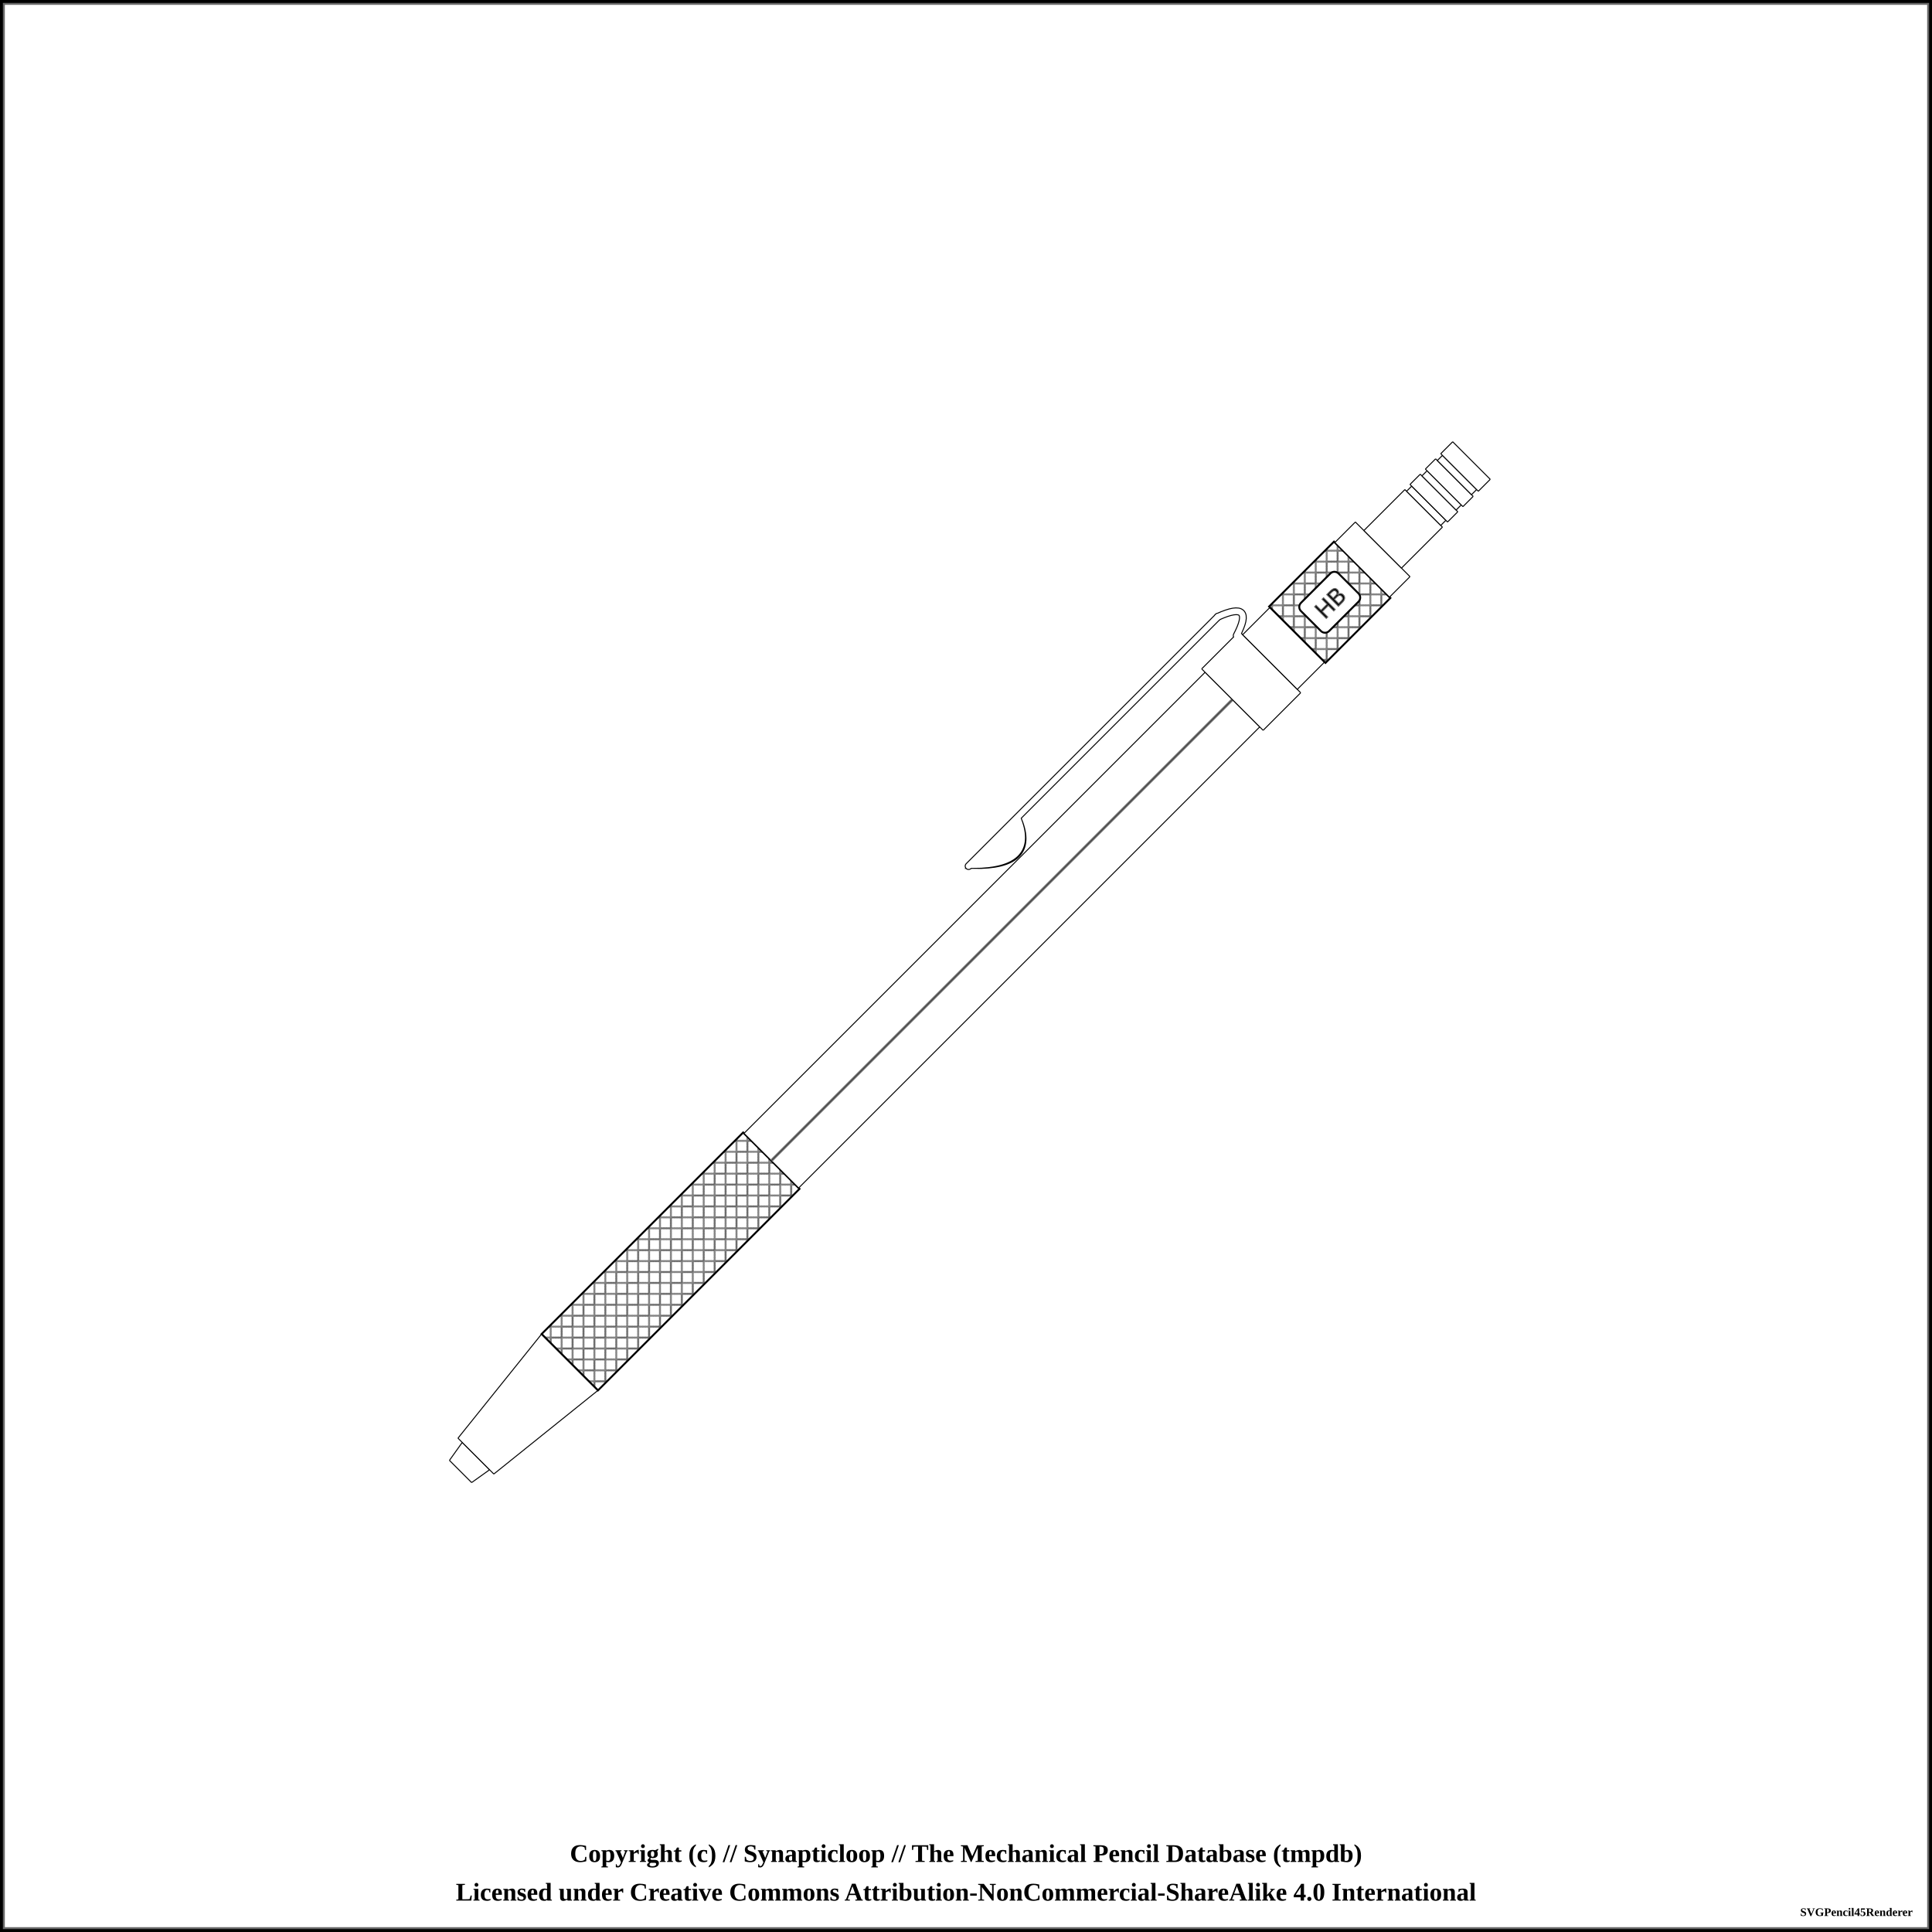
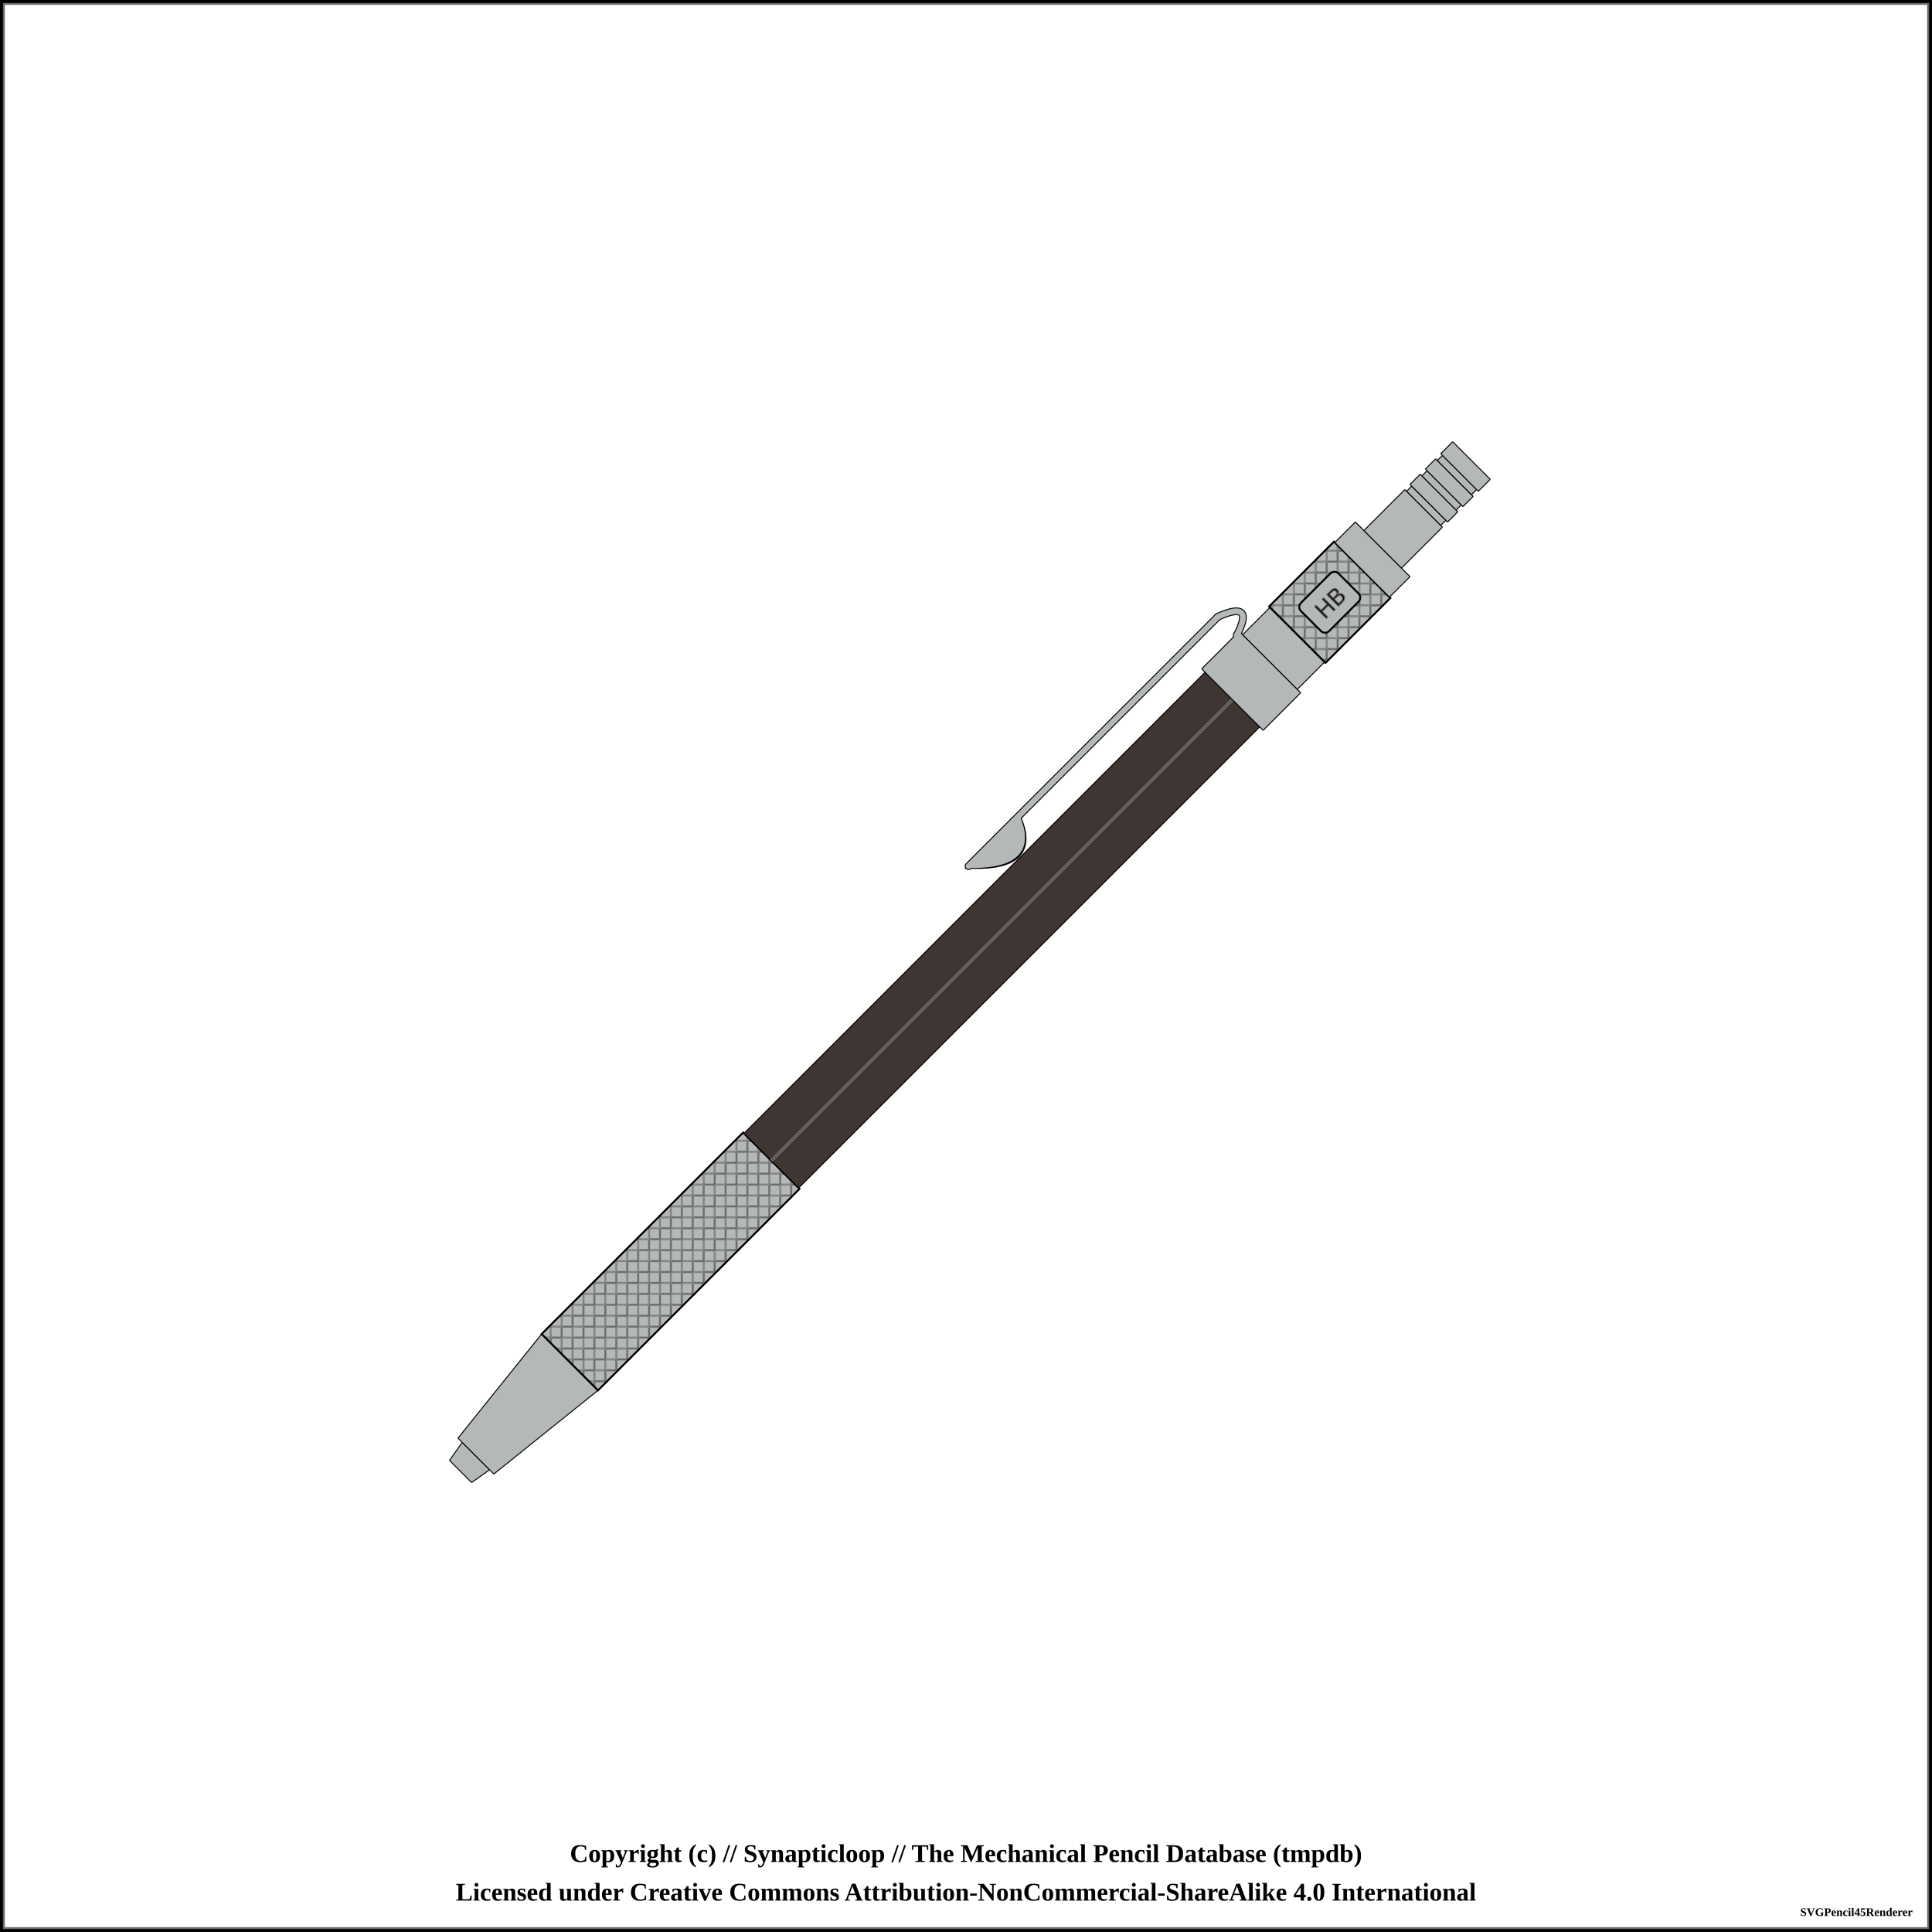
<svg xmlns="http://www.w3.org/2000/svg" width="1000" height="1000">
  <pattern id="knurled-large" patternUnits="userSpaceOnUse" width="12" height="12">
    <path stroke="dimgray" stroke-linecap="round" stroke-width="1" d="M 6,6 L 12,12" />
    <path stroke="dimgray" stroke-linecap="round" stroke-width="1" d="M 6,6 L 0,12" />
    <path stroke="gray" stroke-linecap="round" stroke-width="1" d="M 6,6 L 12,0" />
    <path stroke="gray" stroke-linecap="round" stroke-width="1" d="M 6,6 L 0,0" />
  </pattern>
  <pattern id="knurled-small" patternUnits="userSpaceOnUse" width="4" height="4">
    <path stroke="dimgray" stroke-linecap="round" stroke-width="1" d="M 2,2 L 4,4" />
    <path stroke="dimgray" stroke-linecap="round" stroke-width="1" d="M 2,2 L 0,4" />
    <path stroke="gray" stroke-linecap="round" stroke-width="1" d="M 2,2 L 4,0" />
    <path stroke="gray" stroke-linecap="round" stroke-width="1" d="M 2,2 L 0,0" />
  </pattern>
  <pattern id="knurled" patternUnits="userSpaceOnUse" width="8" height="8">
    <path stroke="dimgray" stroke-linecap="round" stroke-width="1" d="M 4,4 L 8,8" />
    <path stroke="dimgray" stroke-linecap="round" stroke-width="1" d="M 4,4 L 0,8" />
    <path stroke="gray" stroke-linecap="round" stroke-width="1" d="M 4,4 L 8,0" />
    <path stroke="gray" stroke-linecap="round" stroke-width="1" d="M 4,4 L 0,0" />
  </pattern>
  <pattern id="lined" patternUnits="userSpaceOnUse" width="3" height="3">
    <path stroke="dimgray" stroke-linecap="round" stroke-width="1" d="M 0,0 L 3,0" />
  </pattern>
  <pattern id="ridged" patternUnits="userSpaceOnUse" width="3" height="3">
    <path stroke="dimgray" stroke-linecap="round" stroke-width="1" d="M 0,0 L 0,3" />
  </pattern>
  <rect x="0" y="0" width="1000" height="1000" fill="white" stroke="black" stroke-width="4" />
  <rect x="2" y="2" width="996" height="996" fill="white" stroke="dimgray" stroke-width="1" />
  <g transform="rotate(-45 500 500)">
-     <path d="M129.95 491.875 L141.3 490 L141.3 510 L129.95 508.125 Z" stroke-width="0" stroke="none" stroke-linejoin="round" fill="white" fill-opacity="1" />
-     <path d="M130 491.875 L141.25 490 M141.25 510 L130 508.125" stroke-width="0.5" stroke="black" stroke-linejoin="round" fill="white" fill-opacity="1" />
-     <path d="M130 491.875 L130 508.125" stroke-width="0.5" stroke="black" stroke-linejoin="round" fill="white" fill-opacity="1" />
-     <path d="M141.25 490 L141.25 510" stroke-width="0.5" stroke="black" stroke-linejoin="round" fill="white" fill-opacity="1" />
-     <path d="M141.2 486.875 L210.05 479.375 L210.05 520.625 L141.2 513.125 Z" stroke-width="0" stroke="none" stroke-linejoin="round" fill="white" fill-opacity="1" />
-     <path d="M141.25 486.875 L210 479.375 M210 520.625 L141.25 513.125" stroke-width="0.5" stroke="black" stroke-linejoin="round" fill="white" fill-opacity="1" />
-     <path d="M141.25 486.875 L141.25 513.125" stroke-width="0.5" stroke="black" stroke-linejoin="round" fill="white" fill-opacity="1" />
-     <path d="M210 479.375 L210 520.625" stroke-width="0.5" stroke="black" stroke-linejoin="round" fill="white" fill-opacity="1" />
-     <path d="M209.95 479.375 L357.55 479.375 L357.55 520.625 L209.95 520.625 Z" stroke-width="0" stroke="none" stroke-linejoin="round" fill="white" fill-opacity="1" />
-     <path d="M210 479.375 L357.5 479.375 M357.5 520.625 L210 520.625" stroke-width="0.5" stroke="black" stroke-linejoin="round" fill="white" fill-opacity="1" />
-     <path d="M210 479.375 L210 520.625" stroke-width="0.5" stroke="black" stroke-linejoin="round" fill="white" fill-opacity="1" />
-     <path d="M357.5 479.375 L357.5 520.625" stroke-width="0.5" stroke="black" stroke-linejoin="round" fill="white" fill-opacity="1" />
+     <path d="M129.95 491.875 L141.3 490 L141.3 510 L129.95 508.125 Z" stroke-width="0" stroke="none" stroke-linejoin="round" fill="#b4b8b9" fill-opacity="1" />
+     <path d="M130 491.875 L141.25 490 M141.25 510 L130 508.125" stroke-width="0.5" stroke="black" stroke-linejoin="round" fill="#b4b8b9" fill-opacity="1" />
+     <path d="M130 491.875 L130 508.125" stroke-width="0.5" stroke="black" stroke-linejoin="round" fill="#b4b8b9" fill-opacity="1" />
+     <path d="M141.25 490 L141.25 510" stroke-width="0.5" stroke="black" stroke-linejoin="round" fill="#b4b8b9" fill-opacity="1" />
+     <path d="M141.2 486.875 L210.05 479.375 L210.05 520.625 L141.2 513.125 Z" stroke-width="0" stroke="none" stroke-linejoin="round" fill="#b4b8b9" fill-opacity="1" />
+     <path d="M141.25 486.875 L210 479.375 M210 520.625 L141.25 513.125" stroke-width="0.5" stroke="black" stroke-linejoin="round" fill="#b4b8b9" fill-opacity="1" />
+     <path d="M141.25 486.875 L141.25 513.125" stroke-width="0.5" stroke="black" stroke-linejoin="round" fill="#b4b8b9" fill-opacity="1" />
+     <path d="M210 479.375 L210 520.625" stroke-width="0.5" stroke="black" stroke-linejoin="round" fill="#b4b8b9" fill-opacity="1" />
+     <path d="M209.95 479.375 L357.55 479.375 L357.55 520.625 L209.95 520.625 Z" stroke-width="0" stroke="none" stroke-linejoin="round" fill="#b4b8b9" fill-opacity="1" />
+     <path d="M210 479.375 L357.5 479.375 M357.5 520.625 L210 520.625" stroke-width="0.5" stroke="black" stroke-linejoin="round" fill="#b4b8b9" fill-opacity="1" />
+     <path d="M210 479.375 L210 520.625" stroke-width="0.5" stroke="black" stroke-linejoin="round" fill="#b4b8b9" fill-opacity="1" />
+     <path d="M357.5 479.375 L357.5 520.625" stroke-width="0.5" stroke="black" stroke-linejoin="round" fill="#b4b8b9" fill-opacity="1" />
    <path d="M210 479.375 L357.5 479.375 L357.5 520.625 L210 520.625 Z" stroke-width="1.0" stroke="black" fill="url(#knurled)" />
-     <path d="M357.45 480 L695.05 480 L695.05 520 L357.45 520 Z" stroke-width="0" stroke="none" stroke-linejoin="round" fill="white" fill-opacity="1" />
-     <path d="M357.5 480 L695 480 M695 520 L357.5 520" stroke-width="0.5" stroke="black" stroke-linejoin="round" fill="white" fill-opacity="1" />
-     <path d="M357.5 480 L357.5 520" stroke-width="0.5" stroke="black" stroke-linejoin="round" fill="white" fill-opacity="1" />
-     <path d="M695 480 L695 520" stroke-width="0.5" stroke="black" stroke-linejoin="round" fill="white" fill-opacity="1" />
+     <path d="M357.45 480 L695.05 480 L695.05 520 L357.45 520 Z" stroke-width="0" stroke="none" stroke-linejoin="round" fill="#3f3533" fill-opacity="1" />
+     <path d="M357.5 480 L695 480 M695 520 L357.5 520" stroke-width="0.5" stroke="black" stroke-linejoin="round" fill="#3f3533" fill-opacity="1" />
+     <path d="M357.5 480 L357.5 520" stroke-width="0.5" stroke="black" stroke-linejoin="round" fill="#3f3533" fill-opacity="1" />
+     <path d="M695 480 L695 520" stroke-width="0.5" stroke="black" stroke-linejoin="round" fill="#3f3533" fill-opacity="1" />
    <line x1="357.5" y1="500" x2="695" y2="500" stroke-width="1.5" stroke="gray" fill="gray" stroke-opacity="1.0" />
    <line x1="357.5" y1="500" x2="695" y2="500" stroke-width="0.5" stroke="black" fill="none" stroke-opacity="0.5" />
    <path d="M539.75 465.875 Q562.5 489.375 572.5 465.875 Z" stroke-width="4" stroke="black" fill="dimgray" stroke-linecap="round" />
    <line x1="537.5" y1="464.375" x2="720" y2="464.375" stroke-width="4" stroke="black" fill="dimgray" stroke-linecap="round" />
    <path d="M720 464.375 Q740 471.875 720 478.125" stroke-width="4" stroke="black" fill="none" stroke-linecap="round" />
-     <path d="M694.95 477.5 L722.55 477.5 L722.55 522.5 L694.95 522.5 Z" stroke-width="0" stroke="none" stroke-linejoin="round" fill="white" fill-opacity="1" />
-     <path d="M695 477.5 L722.5 477.5 M722.5 522.5 L695 522.5" stroke-width="0.5" stroke="black" stroke-linejoin="round" fill="white" fill-opacity="1" />
-     <path d="M695 477.5 L695 522.5" stroke-width="0.5" stroke="black" stroke-linejoin="round" fill="white" fill-opacity="1" />
-     <path d="M722.5 477.5 L722.5 522.5" stroke-width="0.5" stroke="black" stroke-linejoin="round" fill="white" fill-opacity="1" />
-     <path d="M539.75 465.875 Q562.5 488.375 572.5 465.875 Z" stroke-width="3" stroke="white" fill="white" stroke-linecap="round" />
-     <line x1="537.5" y1="464.375" x2="720" y2="464.375" stroke-width="3" stroke="white" fill="white" stroke-linecap="round" />
-     <path d="M720 464.375 Q740 471.875 720 478.125" stroke-width="3" stroke="white" fill="none" stroke-linecap="round" />
-     <path d="M722.45 480 L742.55 480 L742.55 520 L722.45 520 Z" stroke-width="0" stroke="none" stroke-linejoin="round" fill="white" fill-opacity="1" />
-     <path d="M722.5 480 L742.5 480 M742.5 520 L722.5 520" stroke-width="0.5" stroke="black" stroke-linejoin="round" fill="white" fill-opacity="1" />
-     <path d="M722.5 480 L722.5 520" stroke-width="0.5" stroke="black" stroke-linejoin="round" fill="white" fill-opacity="1" />
-     <path d="M742.5 480 L742.5 520" stroke-width="0.5" stroke="black" stroke-linejoin="round" fill="white" fill-opacity="1" />
-     <path d="M742.45 479.375 L790.05 479.375 L790.05 520.625 L742.45 520.625 Z" stroke-width="0" stroke="none" stroke-linejoin="round" fill="white" fill-opacity="1" />
-     <path d="M742.5 479.375 L790 479.375 M790 520.625 L742.5 520.625" stroke-width="0.5" stroke="black" stroke-linejoin="round" fill="white" fill-opacity="1" />
-     <path d="M742.5 479.375 L742.5 520.625" stroke-width="0.5" stroke="black" stroke-linejoin="round" fill="white" fill-opacity="1" />
-     <path d="M790 479.375 L790 520.625" stroke-width="0.5" stroke="black" stroke-linejoin="round" fill="white" fill-opacity="1" />
+     <path d="M694.95 477.5 L722.55 477.5 L722.55 522.5 L694.95 522.5 Z" stroke-width="0" stroke="none" stroke-linejoin="round" fill="#b4b8b9" fill-opacity="1" />
+     <path d="M695 477.5 L722.5 477.5 M722.5 522.5 L695 522.5" stroke-width="0.5" stroke="black" stroke-linejoin="round" fill="#b4b8b9" fill-opacity="1" />
+     <path d="M695 477.5 L695 522.5" stroke-width="0.5" stroke="black" stroke-linejoin="round" fill="#b4b8b9" fill-opacity="1" />
+     <path d="M722.5 477.5 L722.5 522.5" stroke-width="0.5" stroke="black" stroke-linejoin="round" fill="#b4b8b9" fill-opacity="1" />
+     <path d="M539.75 465.875 Q562.5 488.375 572.5 465.875 Z" stroke-width="3" stroke="#b4b8b9" fill="#b4b8b9" stroke-linecap="round" />
+     <line x1="537.5" y1="464.375" x2="720" y2="464.375" stroke-width="3" stroke="#b4b8b9" fill="#b4b8b9" stroke-linecap="round" />
+     <path d="M720 464.375 Q740 471.875 720 478.125" stroke-width="3" stroke="#b4b8b9" fill="none" stroke-linecap="round" />
+     <path d="M722.45 480 L742.55 480 L742.55 520 L722.45 520 Z" stroke-width="0" stroke="none" stroke-linejoin="round" fill="#b4b8b9" fill-opacity="1" />
+     <path d="M722.5 480 L742.5 480 M742.5 520 L722.5 520" stroke-width="0.5" stroke="black" stroke-linejoin="round" fill="#b4b8b9" fill-opacity="1" />
+     <path d="M722.5 480 L722.5 520" stroke-width="0.5" stroke="black" stroke-linejoin="round" fill="#b4b8b9" fill-opacity="1" />
+     <path d="M742.5 480 L742.5 520" stroke-width="0.5" stroke="black" stroke-linejoin="round" fill="#b4b8b9" fill-opacity="1" />
+     <path d="M742.45 479.375 L790.05 479.375 L790.05 520.625 L742.45 520.625 Z" stroke-width="0" stroke="none" stroke-linejoin="round" fill="#b4b8b9" fill-opacity="1" />
+     <path d="M742.5 479.375 L790 479.375 M790 520.625 L742.5 520.625" stroke-width="0.5" stroke="black" stroke-linejoin="round" fill="#b4b8b9" fill-opacity="1" />
+     <path d="M742.5 479.375 L742.5 520.625" stroke-width="0.5" stroke="black" stroke-linejoin="round" fill="#b4b8b9" fill-opacity="1" />
+     <path d="M790 479.375 L790 520.625" stroke-width="0.5" stroke="black" stroke-linejoin="round" fill="#b4b8b9" fill-opacity="1" />
    <path d="M742.5 479.375 L790 479.375 L790 520.625 L742.5 520.625 Z" stroke-width="1.0" stroke="black" fill="url(#knurled)" />
-     <rect x="752.5" y="489.688" width="27.5" height="20.625" rx="3" ry="3" stroke-width="1" stroke="black" fill="white" />
+     <rect x="752.5" y="489.688" width="27.5" height="20.625" rx="3" ry="3" stroke-width="1" stroke="black" fill="#b4b8b9" />
    <text x="766.25" y="500" text-anchor="middle" dominant-baseline="central">
      <tspan stroke="dimgray" stroke-width="0.5" font-family="sans-serif" fill="black" textLength="{this.width * 5 - 24}"> HB</tspan>
    </text>
-     <path d="M789.95 480 L805.05 480 L805.05 520 L789.95 520 Z" stroke-width="0" stroke="none" stroke-linejoin="round" fill="white" fill-opacity="1" />
-     <path d="M790 480 L805 480 M805 520 L790 520" stroke-width="0.5" stroke="black" stroke-linejoin="round" fill="white" fill-opacity="1" />
-     <path d="M790 480 L790 520" stroke-width="0.5" stroke="black" stroke-linejoin="round" fill="white" fill-opacity="1" />
-     <path d="M805 480 L805 520" stroke-width="0.5" stroke="black" stroke-linejoin="round" fill="white" fill-opacity="1" />
-     <path d="M804.95 486.25 L835.05 486.25 L835.05 513.75 L804.95 513.75 Z" stroke-width="0" stroke="none" stroke-linejoin="round" fill="white" fill-opacity="1" />
-     <path d="M805 486.25 L835 486.25 M835 513.75 L805 513.75" stroke-width="0.5" stroke="black" stroke-linejoin="round" fill="white" fill-opacity="1" />
-     <path d="M805 486.25 L805 513.75" stroke-width="0.5" stroke="black" stroke-linejoin="round" fill="white" fill-opacity="1" />
-     <path d="M835 486.25 L835 513.75" stroke-width="0.5" stroke="black" stroke-linejoin="round" fill="white" fill-opacity="1" />
-     <path d="M834.95 487.5 L838.8 487.5 L838.8 512.5 L834.95 512.5 Z" stroke-width="0" stroke="none" stroke-linejoin="round" fill="white" fill-opacity="1" />
-     <path d="M835 487.5 L838.75 487.5 M838.75 512.5 L835 512.5" stroke-width="0.5" stroke="black" stroke-linejoin="round" fill="white" fill-opacity="1" />
-     <path d="M835 487.5 L835 512.5" stroke-width="0.5" stroke="black" stroke-linejoin="round" fill="white" fill-opacity="1" />
-     <path d="M838.75 487.5 L838.75 512.5" stroke-width="0.5" stroke="black" stroke-linejoin="round" fill="white" fill-opacity="1" />
-     <path d="M838.7 486.25 L846.3 486.25 L846.3 513.75 L838.7 513.75 Z" stroke-width="0" stroke="none" stroke-linejoin="round" fill="white" fill-opacity="1" />
-     <path d="M838.75 486.25 L846.25 486.25 M846.25 513.75 L838.75 513.75" stroke-width="0.5" stroke="black" stroke-linejoin="round" fill="white" fill-opacity="1" />
-     <path d="M838.75 486.25 L838.75 513.75" stroke-width="0.5" stroke="black" stroke-linejoin="round" fill="white" fill-opacity="1" />
-     <path d="M846.25 486.25 L846.25 513.75" stroke-width="0.5" stroke="black" stroke-linejoin="round" fill="white" fill-opacity="1" />
-     <path d="M846.2 487.5 L850.05 487.5 L850.05 512.5 L846.2 512.5 Z" stroke-width="0" stroke="none" stroke-linejoin="round" fill="white" fill-opacity="1" />
-     <path d="M846.25 487.5 L850 487.5 M850 512.5 L846.25 512.5" stroke-width="0.5" stroke="black" stroke-linejoin="round" fill="white" fill-opacity="1" />
-     <path d="M846.25 487.5 L846.25 512.5" stroke-width="0.5" stroke="black" stroke-linejoin="round" fill="white" fill-opacity="1" />
-     <path d="M850 487.5 L850 512.5" stroke-width="0.5" stroke="black" stroke-linejoin="round" fill="white" fill-opacity="1" />
-     <path d="M849.95 486.25 L857.55 486.25 L857.55 513.75 L849.95 513.75 Z" stroke-width="0" stroke="none" stroke-linejoin="round" fill="white" fill-opacity="1" />
-     <path d="M850 486.25 L857.5 486.25 M857.5 513.75 L850 513.75" stroke-width="0.5" stroke="black" stroke-linejoin="round" fill="white" fill-opacity="1" />
-     <path d="M850 486.25 L850 513.75" stroke-width="0.5" stroke="black" stroke-linejoin="round" fill="white" fill-opacity="1" />
-     <path d="M857.5 486.25 L857.5 513.75" stroke-width="0.5" stroke="black" stroke-linejoin="round" fill="white" fill-opacity="1" />
-     <path d="M857.45 487.5 L861.3 487.5 L861.3 512.5 L857.45 512.5 Z" stroke-width="0" stroke="none" stroke-linejoin="round" fill="white" fill-opacity="1" />
-     <path d="M857.5 487.5 L861.25 487.5 M861.25 512.5 L857.5 512.5" stroke-width="0.5" stroke="black" stroke-linejoin="round" fill="white" fill-opacity="1" />
-     <path d="M857.5 487.5 L857.5 512.5" stroke-width="0.5" stroke="black" stroke-linejoin="round" fill="white" fill-opacity="1" />
-     <path d="M861.25 487.5 L861.25 512.5" stroke-width="0.5" stroke="black" stroke-linejoin="round" fill="white" fill-opacity="1" />
-     <path d="M861.2 486.25 L870.05 486.25 L870.05 513.75 L861.2 513.75 Z" stroke-width="0" stroke="none" stroke-linejoin="round" fill="white" fill-opacity="1" />
-     <path d="M861.25 486.25 L870 486.25 M870 513.75 L861.25 513.75" stroke-width="0.5" stroke="black" stroke-linejoin="round" fill="white" fill-opacity="1" />
-     <path d="M861.25 486.25 L861.25 513.75" stroke-width="0.5" stroke="black" stroke-linejoin="round" fill="white" fill-opacity="1" />
-     <path d="M870 486.25 L870 513.75" stroke-width="0.5" stroke="black" stroke-linejoin="round" fill="white" fill-opacity="1" />
+     <path d="M789.95 480 L805.05 480 L805.05 520 L789.95 520 Z" stroke-width="0" stroke="none" stroke-linejoin="round" fill="#b4b8b9" fill-opacity="1" />
+     <path d="M790 480 L805 480 M805 520 L790 520" stroke-width="0.5" stroke="black" stroke-linejoin="round" fill="#b4b8b9" fill-opacity="1" />
+     <path d="M790 480 L790 520" stroke-width="0.5" stroke="black" stroke-linejoin="round" fill="#b4b8b9" fill-opacity="1" />
+     <path d="M805 480 L805 520" stroke-width="0.5" stroke="black" stroke-linejoin="round" fill="#b4b8b9" fill-opacity="1" />
+     <path d="M804.95 486.25 L835.05 486.25 L835.05 513.75 L804.95 513.75 Z" stroke-width="0" stroke="none" stroke-linejoin="round" fill="#b4b8b9" fill-opacity="1" />
+     <path d="M805 486.25 L835 486.25 M835 513.75 L805 513.75" stroke-width="0.5" stroke="black" stroke-linejoin="round" fill="#b4b8b9" fill-opacity="1" />
+     <path d="M805 486.25 L805 513.75" stroke-width="0.5" stroke="black" stroke-linejoin="round" fill="#b4b8b9" fill-opacity="1" />
+     <path d="M835 486.25 L835 513.75" stroke-width="0.5" stroke="black" stroke-linejoin="round" fill="#b4b8b9" fill-opacity="1" />
+     <path d="M834.95 487.5 L838.8 487.5 L838.8 512.5 L834.95 512.5 Z" stroke-width="0" stroke="none" stroke-linejoin="round" fill="#b4b8b9" fill-opacity="1" />
+     <path d="M835 487.5 L838.75 487.5 M838.75 512.5 L835 512.5" stroke-width="0.5" stroke="black" stroke-linejoin="round" fill="#b4b8b9" fill-opacity="1" />
+     <path d="M835 487.5 L835 512.5" stroke-width="0.5" stroke="black" stroke-linejoin="round" fill="#b4b8b9" fill-opacity="1" />
+     <path d="M838.75 487.5 L838.75 512.5" stroke-width="0.5" stroke="black" stroke-linejoin="round" fill="#b4b8b9" fill-opacity="1" />
+     <path d="M838.7 486.25 L846.3 486.25 L846.3 513.75 L838.7 513.75 Z" stroke-width="0" stroke="none" stroke-linejoin="round" fill="#b4b8b9" fill-opacity="1" />
+     <path d="M838.75 486.25 L846.25 486.25 M846.25 513.75 L838.75 513.75" stroke-width="0.5" stroke="black" stroke-linejoin="round" fill="#b4b8b9" fill-opacity="1" />
+     <path d="M838.75 486.25 L838.75 513.75" stroke-width="0.5" stroke="black" stroke-linejoin="round" fill="#b4b8b9" fill-opacity="1" />
+     <path d="M846.25 486.25 L846.25 513.75" stroke-width="0.5" stroke="black" stroke-linejoin="round" fill="#b4b8b9" fill-opacity="1" />
+     <path d="M846.2 487.5 L850.05 487.5 L850.05 512.5 L846.2 512.5 Z" stroke-width="0" stroke="none" stroke-linejoin="round" fill="#b4b8b9" fill-opacity="1" />
+     <path d="M846.25 487.5 L850 487.5 M850 512.5 L846.25 512.5" stroke-width="0.5" stroke="black" stroke-linejoin="round" fill="#b4b8b9" fill-opacity="1" />
+     <path d="M846.25 487.5 L846.25 512.5" stroke-width="0.5" stroke="black" stroke-linejoin="round" fill="#b4b8b9" fill-opacity="1" />
+     <path d="M850 487.5 L850 512.5" stroke-width="0.5" stroke="black" stroke-linejoin="round" fill="#b4b8b9" fill-opacity="1" />
+     <path d="M849.95 486.25 L857.55 486.25 L857.55 513.75 L849.95 513.75 Z" stroke-width="0" stroke="none" stroke-linejoin="round" fill="#b4b8b9" fill-opacity="1" />
+     <path d="M850 486.25 L857.5 486.25 M857.5 513.75 L850 513.75" stroke-width="0.5" stroke="black" stroke-linejoin="round" fill="#b4b8b9" fill-opacity="1" />
+     <path d="M850 486.25 L850 513.75" stroke-width="0.5" stroke="black" stroke-linejoin="round" fill="#b4b8b9" fill-opacity="1" />
+     <path d="M857.5 486.25 L857.5 513.75" stroke-width="0.5" stroke="black" stroke-linejoin="round" fill="#b4b8b9" fill-opacity="1" />
+     <path d="M857.45 487.5 L861.3 487.5 L861.3 512.5 L857.45 512.5 Z" stroke-width="0" stroke="none" stroke-linejoin="round" fill="#b4b8b9" fill-opacity="1" />
+     <path d="M857.5 487.5 L861.25 487.5 M861.25 512.5 L857.5 512.5" stroke-width="0.5" stroke="black" stroke-linejoin="round" fill="#b4b8b9" fill-opacity="1" />
+     <path d="M857.5 487.5 L857.5 512.5" stroke-width="0.5" stroke="black" stroke-linejoin="round" fill="#b4b8b9" fill-opacity="1" />
+     <path d="M861.25 487.5 L861.25 512.5" stroke-width="0.5" stroke="black" stroke-linejoin="round" fill="#b4b8b9" fill-opacity="1" />
+     <path d="M861.2 486.25 L870.05 486.25 L870.05 513.75 L861.2 513.75 Z" stroke-width="0" stroke="none" stroke-linejoin="round" fill="#b4b8b9" fill-opacity="1" />
+     <path d="M861.25 486.25 L870 486.25 M870 513.75 L861.25 513.75" stroke-width="0.5" stroke="black" stroke-linejoin="round" fill="#b4b8b9" fill-opacity="1" />
+     <path d="M861.25 486.25 L861.25 513.75" stroke-width="0.5" stroke="black" stroke-linejoin="round" fill="#b4b8b9" fill-opacity="1" />
+     <path d="M870 486.25 L870 513.75" stroke-width="0.5" stroke="black" stroke-linejoin="round" fill="#b4b8b9" fill-opacity="1" />
  </g>
  <text x="50%" y="960" font-size="1.1em" font-weight="bold" text-anchor="middle" dominant-baseline="middle">Copyright (c) // Synapticloop // The Mechanical Pencil Database (tmpdb)</text>
  <text x="50%" y="980" font-size="1.1em" font-weight="bold" text-anchor="middle" dominant-baseline="middle">Licensed under Creative Commons Attribution-NonCommercial-ShareAlike 4.0 International</text>
  <text x="990" y="990" font-size="0.5em" font-weight="bold" text-anchor="end" dominant-baseline="middle">SVGPencil45Renderer</text>
</svg>
